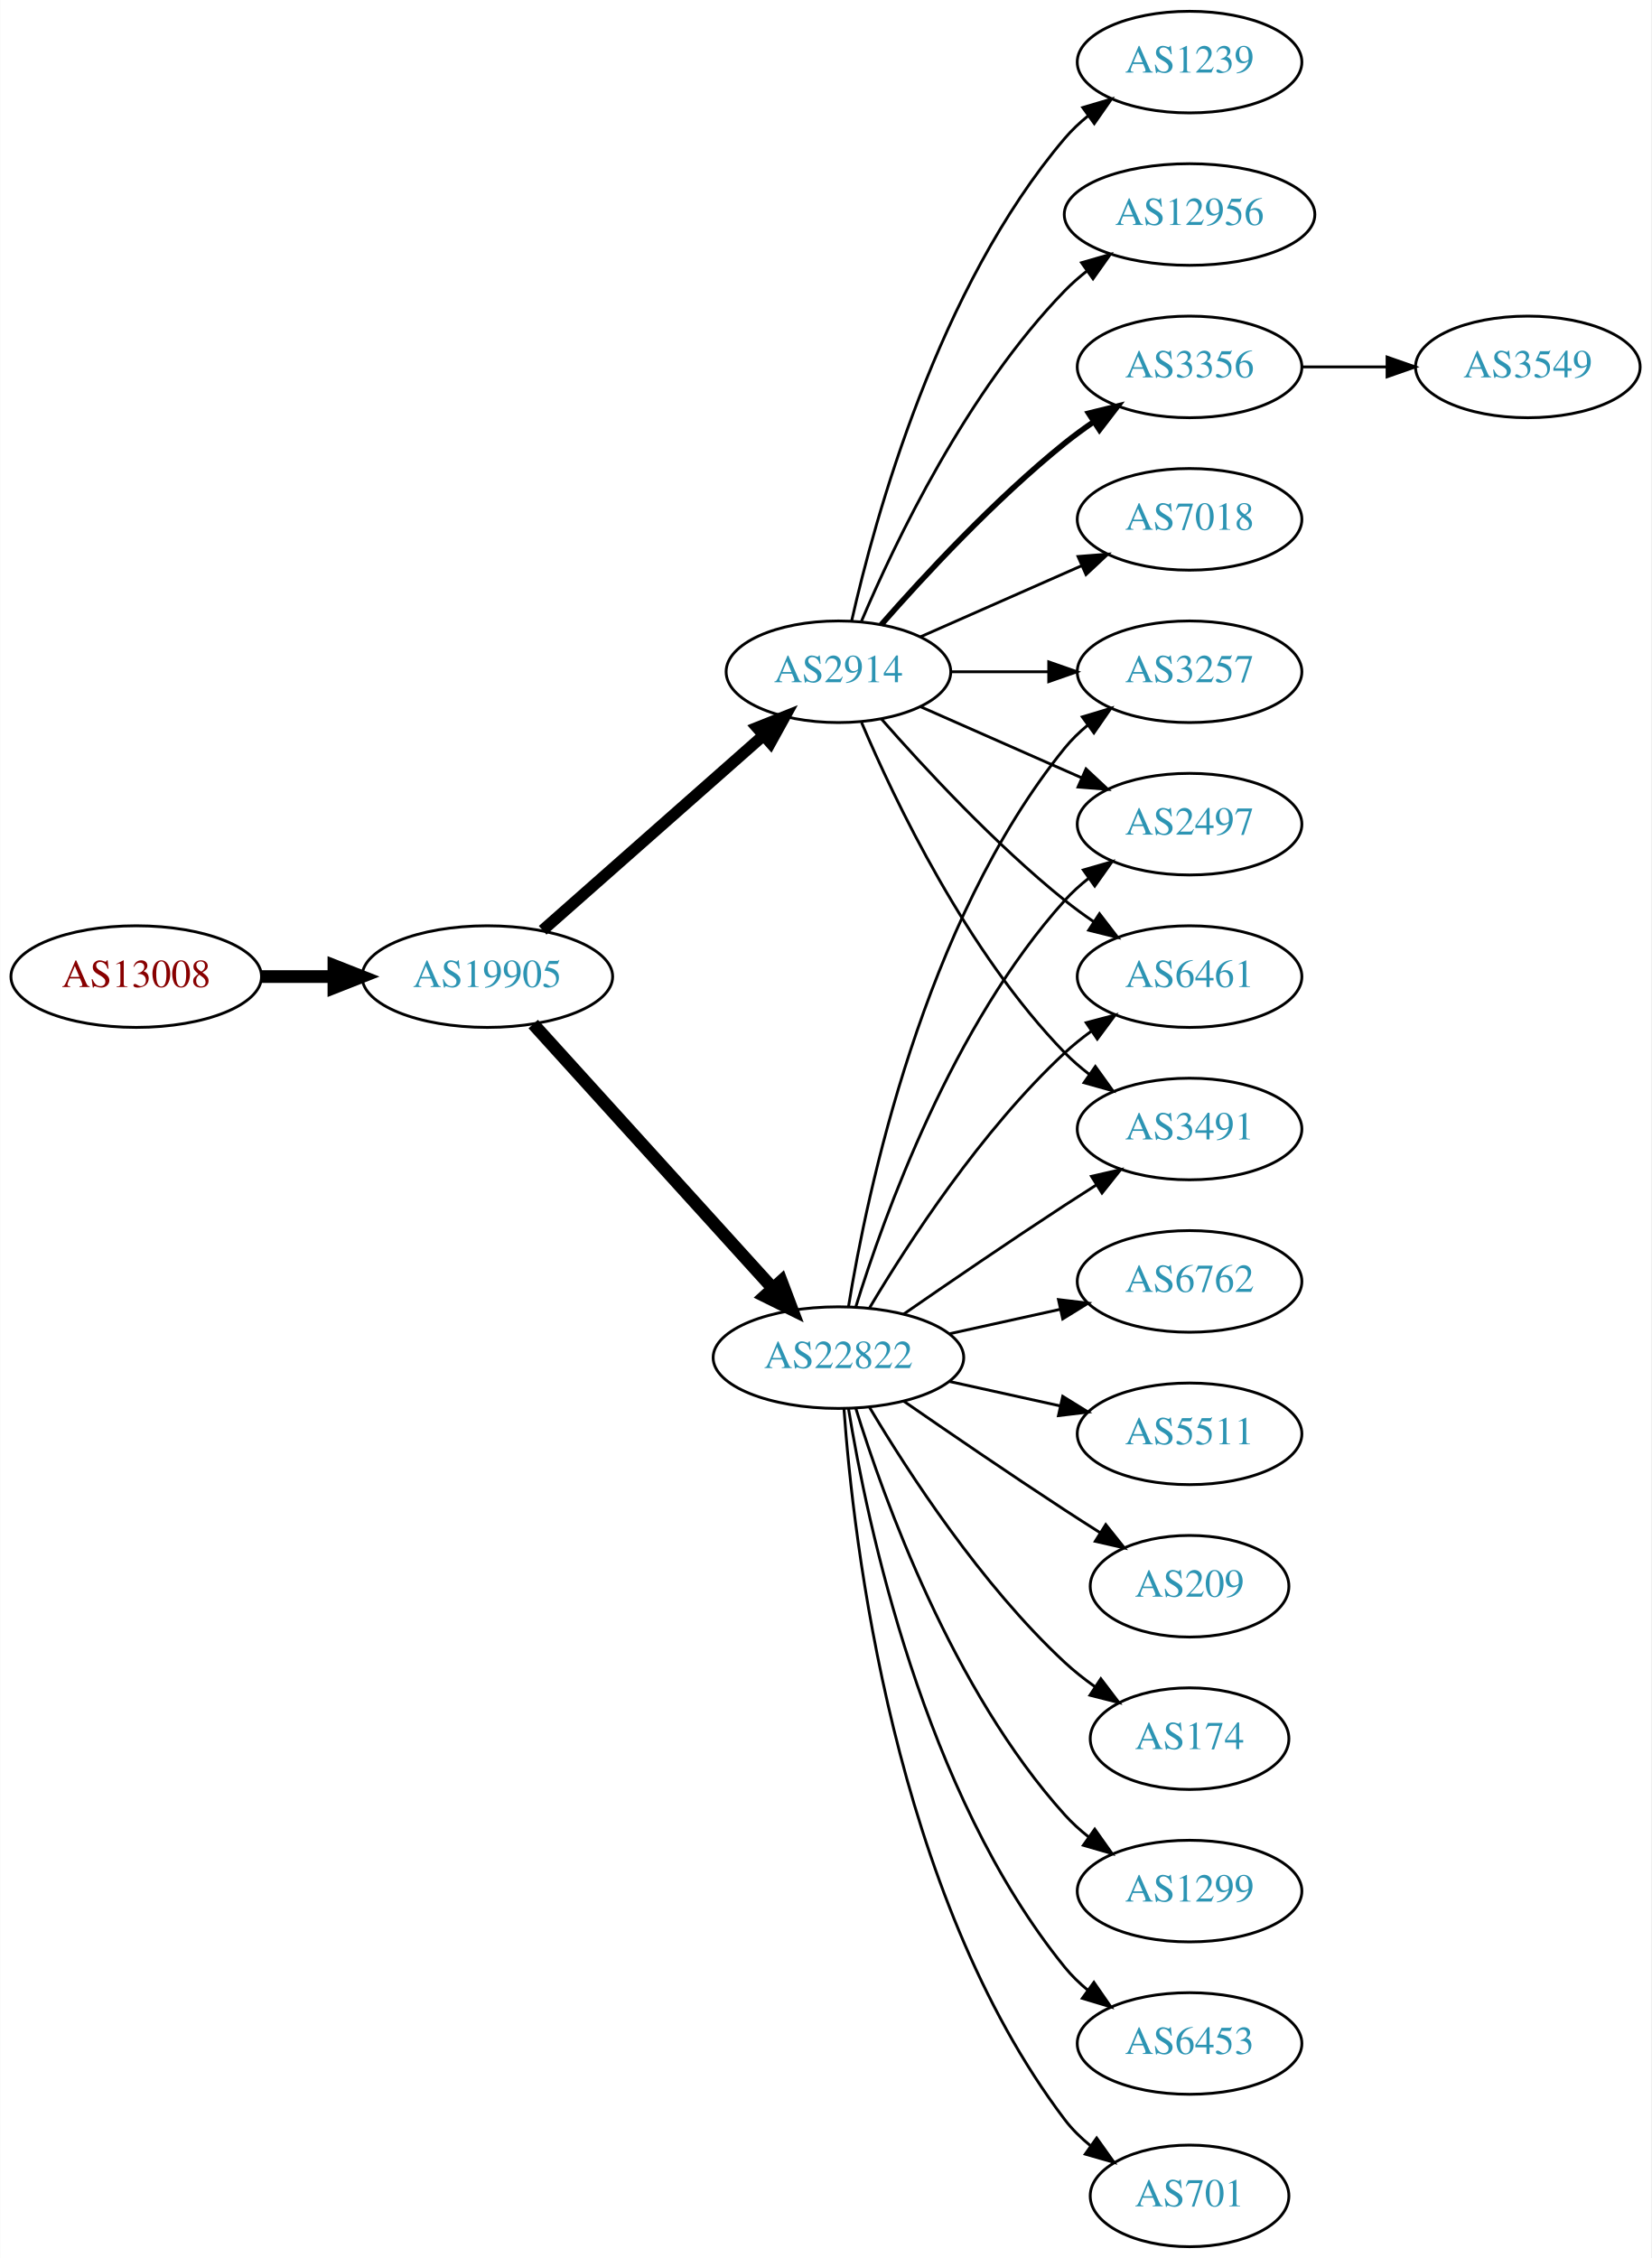
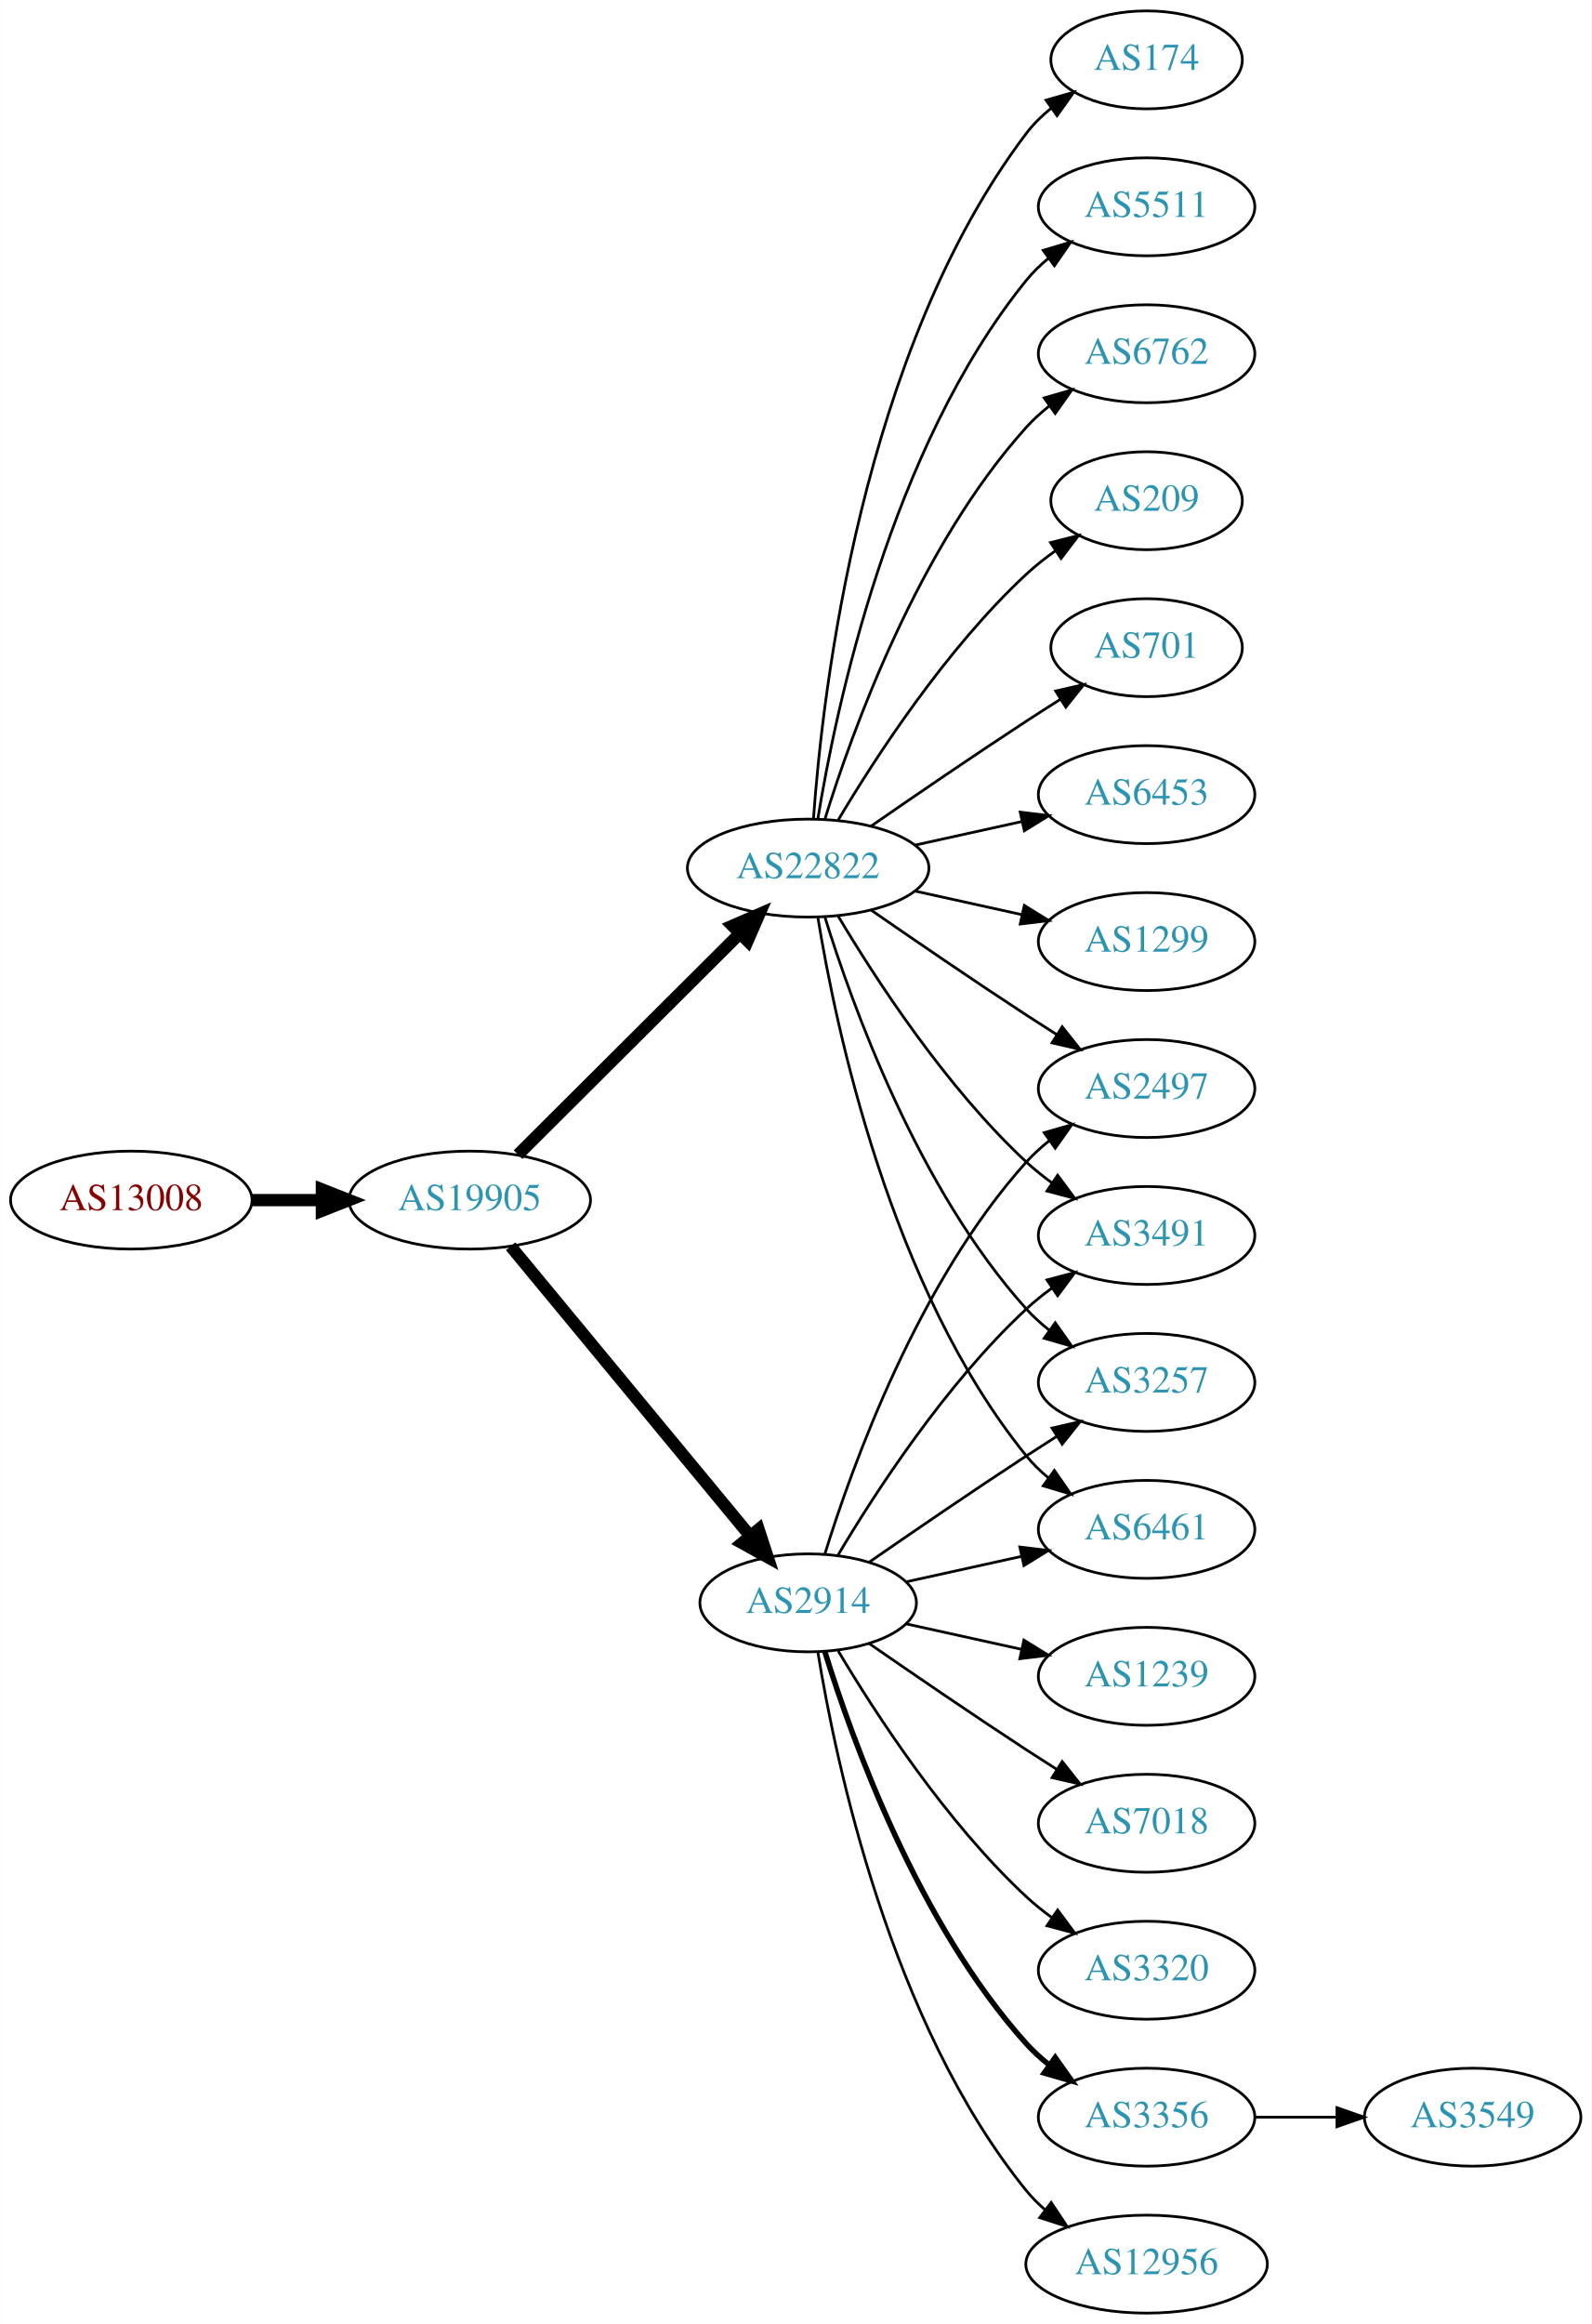
- <svg xmlns="http://www.w3.org/2000/svg" xmlns:xlink="http://www.w3.org/1999/xlink" width="585pt" height="800pt" viewBox="0.00 0.00 584.86 800.00">
-   <g id="graph0" class="graph" transform="scale(1 1) rotate(0) translate(4 796)">
-     <polygon fill="white" stroke="none" points="-4,4 -4,-796 580.862,-796 580.862,4 -4,4" />
+ <svg xmlns="http://www.w3.org/2000/svg" xmlns:xlink="http://www.w3.org/1999/xlink" width="585pt" height="854pt" viewBox="0.00 0.00 584.86 854.00">
+   <g id="graph0" class="graph" transform="scale(1 1) rotate(0) translate(4 850)">
+     <polygon fill="white" stroke="none" points="-4,4 -4,-850 580.862,-850 580.862,4 -4,4" />
    <g id="node1" class="node">
      <g id="a_node1">
        <a xlink:href="/asn/13008" xlink:title="AS13008 ~ Vienna, Austria [AT]">
-           <ellipse fill="#ffffff" stroke="black" cx="44.196" cy="-450" rx="44.393" ry="18" />
-           <text text-anchor="middle" x="44.196" y="-446.3" font-family="Times,serif" font-size="14.00" fill="#880000">AS13008</text>
+           <ellipse fill="#ffffff" stroke="black" cx="44.196" cy="-409" rx="44.393" ry="18" />
+           <text text-anchor="middle" x="44.196" y="-405.3" font-family="Times,serif" font-size="14.00" fill="#880000">AS13008</text>
        </a>
      </g>
    </g>
    <g id="node2" class="node">
      <g id="a_node2">
        <a xlink:href="/asn/19905" xlink:title="AS19905 ~ NeuStar, Inc. [US]">
-           <ellipse fill="#ffffff" stroke="black" cx="168.588" cy="-450" rx="44.393" ry="18" />
-           <text text-anchor="middle" x="168.588" y="-446.3" font-family="Times,serif" font-size="14.00" fill="#2c94b3">AS19905</text>
+           <ellipse fill="#ffffff" stroke="black" cx="168.588" cy="-409" rx="44.393" ry="18" />
+           <text text-anchor="middle" x="168.588" y="-405.3" font-family="Times,serif" font-size="14.00" fill="#2c94b3">AS19905</text>
        </a>
      </g>
    </g>
    <g id="edge1" class="edge">
-       <path fill="none" stroke="black" stroke-width="4.5" d="M88.692,-450C96.898,-450 105.569,-450 114.041,-450" />
-       <polygon fill="black" stroke="black" stroke-width="4.5" points="114.233,-453.938 124.233,-450 114.233,-446.063 114.233,-453.938" />
+       <path fill="none" stroke="black" stroke-width="4.5" d="M88.692,-409C96.898,-409 105.569,-409 114.041,-409" />
+       <polygon fill="black" stroke="black" stroke-width="4.5" points="114.233,-412.938 124.233,-409 114.233,-405.063 114.233,-412.938" />
    </g>
    <g id="node3" class="node">
      <g id="a_node3">
-         <a xlink:href="/asn/22822" xlink:title="AS22822 ~ Limelight Networks, Inc. [US]">
-           <ellipse fill="#ffffff" stroke="black" cx="292.98" cy="-315" rx="44.393" ry="18" />
-           <text text-anchor="middle" x="292.98" y="-311.3" font-family="Times,serif" font-size="14.00" fill="#2c94b3">AS22822</text>
+         <a xlink:href="/asn/2914" xlink:title="AS2914 ~ NTT America, Inc. [US]">
+           <ellipse fill="#ffffff" stroke="black" cx="292.98" cy="-261" rx="39.794" ry="18" />
+           <text text-anchor="middle" x="292.98" y="-257.3" font-family="Times,serif" font-size="14.00" fill="#2c94b3">AS2914</text>
        </a>
      </g>
    </g>
    <g id="edge2" class="edge">
-       <path fill="none" stroke="black" stroke-width="4.5" d="M184.842,-433.175C206.188,-409.63 245.11,-366.698 269.702,-339.574" />
-       <polygon fill="black" stroke="black" stroke-width="4.5" points="272.735,-342.09 276.535,-332.037 266.901,-336.801 272.735,-342.09" />
+       <path fill="none" stroke="black" stroke-width="4.5" d="M183.628,-392.023C205.208,-365.927 246.64,-315.827 271.547,-285.708" />
+       <polygon fill="black" stroke="black" stroke-width="4.5" points="274.766,-287.995 278.104,-277.779 268.697,-282.976 274.766,-287.995" />
    </g>
    <g id="node4" class="node">
      <g id="a_node4">
-         <a xlink:href="/asn/2914" xlink:title="AS2914 ~ NTT America, Inc. [US]">
-           <ellipse fill="#ffffff" stroke="black" cx="292.98" cy="-558" rx="39.794" ry="18" />
-           <text text-anchor="middle" x="292.98" y="-554.3" font-family="Times,serif" font-size="14.00" fill="#2c94b3">AS2914</text>
+         <a xlink:href="/asn/22822" xlink:title="AS22822 ~ Limelight Networks, Inc. [US]">
+           <ellipse fill="#ffffff" stroke="black" cx="292.98" cy="-531" rx="44.393" ry="18" />
+           <text text-anchor="middle" x="292.98" y="-527.3" font-family="Times,serif" font-size="14.00" fill="#2c94b3">AS22822</text>
        </a>
      </g>
    </g>
    <g id="edge3" class="edge">
-       <path fill="none" stroke="black" stroke-width="4.091" d="M188.177,-466.403C208.994,-484.772 242.87,-514.665 266.23,-535.278" />
-       <polygon fill="black" stroke="black" stroke-width="4.091" points="264.149,-538.215 274.016,-542.148 268.886,-532.847 264.149,-538.215" />
+       <path fill="none" stroke="black" stroke-width="4.5" d="M186.35,-425.708C207.381,-446.671 243.602,-482.777 267.675,-506.772" />
+       <polygon fill="black" stroke="black" stroke-width="4.5" points="265.166,-509.831 275.029,-514.103 270.726,-504.254 265.166,-509.831" />
    </g>
    <g id="node5" class="node">
      <g id="a_node5">
-         <a xlink:href="/asn/174" xlink:title="AS174 ~ Cogent Communications [US]">
-           <ellipse fill="#ffffff" stroke="black" cx="417.373" cy="-180" rx="35.194" ry="18" />
-           <text text-anchor="middle" x="417.373" y="-176.3" font-family="Times,serif" font-size="14.00" fill="#2c94b3">AS174</text>
+         <a xlink:href="/asn/3257" xlink:title="AS3257 ~ GTT [DE]">
+           <ellipse fill="#ffffff" stroke="black" cx="417.373" cy="-342" rx="39.794" ry="18" />
+           <text text-anchor="middle" x="417.373" y="-338.3" font-family="Times,serif" font-size="14.00" fill="#2c94b3">AS3257</text>
        </a>
      </g>
    </g>
    <g id="edge4" class="edge">
-       <path fill="none" stroke="black" d="M304.026,-297.329C317.597,-274.528 343.529,-234.528 373.176,-207 376.474,-203.939 380.166,-201.028 383.967,-198.328" />
-       <polygon fill="black" stroke="black" points="385.941,-201.219 392.348,-192.78 382.078,-195.381 385.941,-201.219" />
+       <path fill="none" stroke="black" d="M315.337,-275.901C331.188,-286.877 353.391,-302.079 373.176,-315 376.758,-317.339 380.529,-319.759 384.289,-322.144" />
+       <polygon fill="black" stroke="black" points="382.623,-325.231 392.95,-327.596 386.352,-319.307 382.623,-325.231" />
    </g>
    <g id="node6" class="node">
      <g id="a_node6">
-         <a xlink:href="/asn/1299" xlink:title="AS1299 ~ Telia Carrier [EU]">
-           <ellipse fill="#ffffff" stroke="black" cx="417.373" cy="-126" rx="39.794" ry="18" />
-           <text text-anchor="middle" x="417.373" y="-122.3" font-family="Times,serif" font-size="14.00" fill="#2c94b3">AS1299</text>
+         <a xlink:href="/asn/3356" xlink:title="AS3356 ~ Level 3 Parent, LLC [US]">
+           <ellipse fill="#ffffff" stroke="black" cx="417.373" cy="-72" rx="39.794" ry="18" />
+           <text text-anchor="middle" x="417.373" y="-68.3" font-family="Times,serif" font-size="14.00" fill="#2c94b3">AS3356</text>
        </a>
      </g>
    </g>
    <g id="edge5" class="edge">
-       <path fill="none" stroke="black" d="M299.118,-297.06C309.021,-265.021 333.359,-197.188 373.176,-153 375.693,-150.208 378.564,-147.599 381.603,-145.188" />
-       <polygon fill="black" stroke="black" points="383.786,-147.93 389.911,-139.285 379.732,-142.224 383.786,-147.93" />
+       <path fill="none" stroke="black" stroke-width="2" d="M299.118,-243.06C309.021,-211.021 333.359,-143.188 373.176,-99 375.693,-96.208 378.564,-93.599 381.603,-91.188" />
+       <polygon fill="black" stroke="black" stroke-width="2" points="383.786,-93.93 389.911,-85.285 379.732,-88.224 383.786,-93.93" />
    </g>
    <g id="node7" class="node">
      <g id="a_node7">
+         <a xlink:href="/asn/6461" xlink:title="AS6461 ~ Zayo Bandwidth [US]">
+           <ellipse fill="#ffffff" stroke="black" cx="417.373" cy="-288" rx="39.794" ry="18" />
+           <text text-anchor="middle" x="417.373" y="-284.3" font-family="Times,serif" font-size="14.00" fill="#2c94b3">AS6461</text>
+         </a>
+       </g>
+     </g>
+     <g id="edge6" class="edge">
+       <path fill="none" stroke="black" d="M329.053,-268.737C342.24,-271.646 357.42,-274.995 371.386,-278.076" />
+       <polygon fill="black" stroke="black" points="370.776,-281.525 381.295,-280.262 372.284,-274.69 370.776,-281.525" />
+     </g>
+     <g id="node8" class="node">
+       <g id="a_node8">
+         <a xlink:href="/asn/12956" xlink:title="AS12956 ~ TELXIUS [ES]">
+           <ellipse fill="#ffffff" stroke="black" cx="417.373" cy="-18" rx="44.393" ry="18" />
+           <text text-anchor="middle" x="417.373" y="-14.3" font-family="Times,serif" font-size="14.00" fill="#2c94b3">AS12956</text>
+         </a>
+       </g>
+     </g>
+     <g id="edge7" class="edge">
+       <path fill="none" stroke="black" d="M296.561,-242.822C303.016,-203.003 323.088,-106.714 373.176,-45 375.239,-42.459 377.607,-40.089 380.15,-37.893" />
+       <polygon fill="black" stroke="black" points="382.303,-40.653 388.171,-31.831 378.083,-35.068 382.303,-40.653" />
+     </g>
+     <g id="node9" class="node">
+       <g id="a_node9">
+         <a xlink:href="/asn/1239" xlink:title="AS1239 ~ Sprint [US]">
+           <ellipse fill="#ffffff" stroke="black" cx="417.373" cy="-234" rx="39.794" ry="18" />
+           <text text-anchor="middle" x="417.373" y="-230.3" font-family="Times,serif" font-size="14.00" fill="#2c94b3">AS1239</text>
+         </a>
+       </g>
+     </g>
+     <g id="edge8" class="edge">
+       <path fill="none" stroke="black" d="M329.053,-253.263C342.24,-250.354 357.42,-247.005 371.386,-243.924" />
+       <polygon fill="black" stroke="black" points="372.284,-247.31 381.295,-241.738 370.776,-240.475 372.284,-247.31" />
+     </g>
+     <g id="node10" class="node">
+       <g id="a_node10">
+         <a xlink:href="/asn/2497" xlink:title="AS2497 ~ Internet Initiative Japan Inc. [JP]">
+           <ellipse fill="#ffffff" stroke="black" cx="417.373" cy="-450" rx="39.794" ry="18" />
+           <text text-anchor="middle" x="417.373" y="-446.3" font-family="Times,serif" font-size="14.00" fill="#2c94b3">AS2497</text>
+         </a>
+       </g>
+     </g>
+     <g id="edge9" class="edge">
+       <path fill="none" stroke="black" d="M299.118,-278.94C309.021,-310.979 333.359,-378.812 373.176,-423 375.693,-425.792 378.564,-428.401 381.603,-430.812" />
+       <polygon fill="black" stroke="black" points="379.732,-433.776 389.911,-436.715 383.786,-428.07 379.732,-433.776" />
+     </g>
+     <g id="node11" class="node">
+       <g id="a_node11">
+         <a xlink:href="/asn/7018" xlink:title="AS7018 ~ AT&amp;T Services, Inc. [US]">
+           <ellipse fill="#ffffff" stroke="black" cx="417.373" cy="-180" rx="39.794" ry="18" />
+           <text text-anchor="middle" x="417.373" y="-176.3" font-family="Times,serif" font-size="14.00" fill="#2c94b3">AS7018</text>
+         </a>
+       </g>
+     </g>
+     <g id="edge10" class="edge">
+       <path fill="none" stroke="black" d="M315.337,-246.099C331.188,-235.123 353.391,-219.921 373.176,-207 376.758,-204.661 380.529,-202.241 384.289,-199.856" />
+       <polygon fill="black" stroke="black" points="386.352,-202.693 392.95,-194.404 382.623,-196.769 386.352,-202.693" />
+     </g>
+     <g id="node12" class="node">
+       <g id="a_node12">
        <a xlink:href="/asn/3491" xlink:title="AS3491 ~ PCCW Global, Inc. [US]">
          <ellipse fill="#ffffff" stroke="black" cx="417.373" cy="-396" rx="39.794" ry="18" />
          <text text-anchor="middle" x="417.373" y="-392.3" font-family="Times,serif" font-size="14.00" fill="#2c94b3">AS3491</text>
        </a>
      </g>
    </g>
-     <g id="edge6" class="edge">
-       <path fill="none" stroke="black" d="M316.011,-330.367C331.813,-341.305 353.67,-356.261 373.176,-369 376.758,-371.339 380.529,-373.759 384.289,-376.144" />
-       <polygon fill="black" stroke="black" points="382.623,-379.231 392.95,-381.596 386.352,-373.307 382.623,-379.231" />
-     </g>
-     <g id="node8" class="node">
-       <g id="a_node8">
-         <a xlink:href="/asn/6453" xlink:title="AS6453 ~ TATA COMMUNICATIONS (AMERICA) INC [US]">
-           <ellipse fill="#ffffff" stroke="black" cx="417.373" cy="-72" rx="39.794" ry="18" />
-           <text text-anchor="middle" x="417.373" y="-68.3" font-family="Times,serif" font-size="14.00" fill="#2c94b3">AS6453</text>
-         </a>
-       </g>
-     </g>
-     <g id="edge7" class="edge">
-       <path fill="none" stroke="black" d="M296.561,-296.822C303.016,-257.003 323.088,-160.714 373.176,-99 375.545,-96.082 378.318,-93.388 381.295,-90.925" />
-       <polygon fill="black" stroke="black" points="383.486,-93.659 389.517,-84.948 379.371,-87.997 383.486,-93.659" />
-     </g>
-     <g id="node9" class="node">
-       <g id="a_node9">
-         <a xlink:href="/asn/701" xlink:title="AS701 ~ UUNET [US]">
-           <ellipse fill="#ffffff" stroke="black" cx="417.373" cy="-18" rx="35.194" ry="18" />
-           <text text-anchor="middle" x="417.373" y="-14.3" font-family="Times,serif" font-size="14.00" fill="#2c94b3">AS701</text>
-         </a>
-       </g>
-     </g>
-     <g id="edge8" class="edge">
-       <path fill="none" stroke="black" d="M294.929,-296.964C298.215,-250.543 312.525,-124.993 373.176,-45 375.761,-41.591 378.912,-38.506 382.321,-35.745" />
-       <polygon fill="black" stroke="black" points="384.46,-38.519 390.605,-29.888 380.419,-32.803 384.46,-38.519" />
-     </g>
-     <g id="node10" class="node">
-       <g id="a_node10">
-         <a xlink:href="/asn/3257" xlink:title="AS3257 ~ GTT [DE]">
-           <ellipse fill="#ffffff" stroke="black" cx="417.373" cy="-558" rx="39.794" ry="18" />
-           <text text-anchor="middle" x="417.373" y="-554.3" font-family="Times,serif" font-size="14.00" fill="#2c94b3">AS3257</text>
-         </a>
-       </g>
-     </g>
-     <g id="edge9" class="edge">
-       <path fill="none" stroke="black" d="M296.561,-333.178C303.016,-372.997 323.088,-469.286 373.176,-531 375.545,-533.918 378.318,-536.612 381.295,-539.075" />
-       <polygon fill="black" stroke="black" points="379.371,-542.003 389.517,-545.052 383.486,-536.341 379.371,-542.003" />
-     </g>
-     <g id="node11" class="node">
-       <g id="a_node11">
-         <a xlink:href="/asn/6762" xlink:title="AS6762 ~ TELECOM ITALIA SPARKLE S.p.A. [IT]">
-           <ellipse fill="#ffffff" stroke="black" cx="417.373" cy="-342" rx="39.794" ry="18" />
-           <text text-anchor="middle" x="417.373" y="-338.3" font-family="Times,serif" font-size="14.00" fill="#2c94b3">AS6762</text>
-         </a>
-       </g>
-     </g>
-     <g id="edge10" class="edge">
-       <path fill="none" stroke="black" d="M332.37,-323.469C344.761,-326.202 358.608,-329.257 371.429,-332.085" />
-       <polygon fill="black" stroke="black" points="370.924,-335.558 381.443,-334.295 372.432,-328.722 370.924,-335.558" />
-     </g>
-     <g id="node12" class="node">
-       <g id="a_node12">
-         <a xlink:href="/asn/5511" xlink:title="AS5511 ~ Orange S.A. [FR]">
-           <ellipse fill="#ffffff" stroke="black" cx="417.373" cy="-288" rx="39.794" ry="18" />
-           <text text-anchor="middle" x="417.373" y="-284.3" font-family="Times,serif" font-size="14.00" fill="#2c94b3">AS5511</text>
-         </a>
-       </g>
-     </g>
    <g id="edge11" class="edge">
-       <path fill="none" stroke="black" d="M332.37,-306.531C344.761,-303.798 358.608,-300.743 371.429,-297.915" />
-       <polygon fill="black" stroke="black" points="372.432,-301.278 381.443,-295.705 370.924,-294.442 372.432,-301.278" />
+       <path fill="none" stroke="black" d="M304.026,-278.671C317.597,-301.472 343.529,-341.472 373.176,-369 376.083,-371.699 379.296,-374.28 382.62,-376.703" />
+       <polygon fill="black" stroke="black" points="380.755,-379.667 390.998,-382.375 384.679,-373.87 380.755,-379.667" />
    </g>
    <g id="node13" class="node">
      <g id="a_node13">
-         <a xlink:href="/asn/209" xlink:title="AS209 ~ CenturyLink Communications, LLC [US]">
-           <ellipse fill="#ffffff" stroke="black" cx="417.373" cy="-234" rx="35.194" ry="18" />
-           <text text-anchor="middle" x="417.373" y="-230.3" font-family="Times,serif" font-size="14.00" fill="#2c94b3">AS209</text>
+         <a xlink:href="/asn/3320" xlink:title="AS3320 ~ DTAG [DE]">
+           <ellipse fill="#ffffff" stroke="black" cx="417.373" cy="-126" rx="39.794" ry="18" />
+           <text text-anchor="middle" x="417.373" y="-122.3" font-family="Times,serif" font-size="14.00" fill="#2c94b3">AS3320</text>
        </a>
      </g>
    </g>
    <g id="edge12" class="edge">
-       <path fill="none" stroke="black" d="M316.011,-299.633C331.813,-288.695 353.67,-273.739 373.176,-261 377.221,-258.358 381.507,-255.615 385.746,-252.933" />
-       <polygon fill="black" stroke="black" points="387.683,-255.85 394.29,-247.568 383.96,-249.921 387.683,-255.85" />
+       <path fill="none" stroke="black" d="M304.026,-243.329C317.597,-220.528 343.529,-180.528 373.176,-153 376.083,-150.301 379.296,-147.72 382.62,-145.297" />
+       <polygon fill="black" stroke="black" points="384.679,-148.13 390.998,-139.625 380.755,-142.333 384.679,-148.13" />
+     </g>
+     <g id="edge16" class="edge">
+       <path fill="none" stroke="black" d="M299.118,-513.06C309.021,-481.021 333.359,-413.188 373.176,-369 375.693,-366.208 378.564,-363.599 381.603,-361.188" />
+       <polygon fill="black" stroke="black" points="383.786,-363.93 389.911,-355.285 379.732,-358.224 383.786,-363.93" />
+     </g>
+     <g id="edge23" class="edge">
+       <path fill="none" stroke="black" d="M296.561,-512.822C303.016,-473.003 323.088,-376.714 373.176,-315 375.545,-312.082 378.318,-309.388 381.295,-306.925" />
+       <polygon fill="black" stroke="black" points="383.486,-309.659 389.517,-300.948 379.371,-303.997 383.486,-309.659" />
+     </g>
+     <g id="edge18" class="edge">
+       <path fill="none" stroke="black" d="M316.011,-515.633C331.813,-504.695 353.67,-489.739 373.176,-477 376.758,-474.661 380.529,-472.241 384.289,-469.856" />
+       <polygon fill="black" stroke="black" points="386.352,-472.693 392.95,-464.404 382.623,-466.769 386.352,-472.693" />
+     </g>
+     <g id="edge21" class="edge">
+       <path fill="none" stroke="black" d="M304.026,-513.329C317.597,-490.528 343.529,-450.528 373.176,-423 376.083,-420.301 379.296,-417.72 382.62,-415.297" />
+       <polygon fill="black" stroke="black" points="384.679,-418.13 390.998,-409.625 380.755,-412.333 384.679,-418.13" />
    </g>
    <g id="node14" class="node">
      <g id="a_node14">
-         <a xlink:href="/asn/2497" xlink:title="AS2497 ~ Internet Initiative Japan Inc. [JP]">
+         <a xlink:href="/asn/1299" xlink:title="AS1299 ~ Telia Carrier [EU]">
          <ellipse fill="#ffffff" stroke="black" cx="417.373" cy="-504" rx="39.794" ry="18" />
-           <text text-anchor="middle" x="417.373" y="-500.3" font-family="Times,serif" font-size="14.00" fill="#2c94b3">AS2497</text>
+           <text text-anchor="middle" x="417.373" y="-500.3" font-family="Times,serif" font-size="14.00" fill="#2c94b3">AS1299</text>
        </a>
      </g>
    </g>
    <g id="edge13" class="edge">
-       <path fill="none" stroke="black" d="M299.118,-332.94C309.021,-364.979 333.359,-432.812 373.176,-477 375.693,-479.792 378.564,-482.401 381.603,-484.812" />
-       <polygon fill="black" stroke="black" points="379.732,-487.776 389.911,-490.715 383.786,-482.07 379.732,-487.776" />
+       <path fill="none" stroke="black" d="M332.37,-522.531C344.761,-519.798 358.608,-516.743 371.429,-513.915" />
+       <polygon fill="black" stroke="black" points="372.432,-517.278 381.443,-511.705 370.924,-510.442 372.432,-517.278" />
    </g>
    <g id="node15" class="node">
      <g id="a_node15">
-         <a xlink:href="/asn/6461" xlink:title="AS6461 ~ Zayo Bandwidth [US]">
-           <ellipse fill="#ffffff" stroke="black" cx="417.373" cy="-450" rx="39.794" ry="18" />
-           <text text-anchor="middle" x="417.373" y="-446.3" font-family="Times,serif" font-size="14.00" fill="#2c94b3">AS6461</text>
+         <a xlink:href="/asn/174" xlink:title="AS174 ~ Cogent Communications [US]">
+           <ellipse fill="#ffffff" stroke="black" cx="417.373" cy="-828" rx="35.194" ry="18" />
+           <text text-anchor="middle" x="417.373" y="-824.3" font-family="Times,serif" font-size="14.00" fill="#2c94b3">AS174</text>
        </a>
      </g>
    </g>
    <g id="edge14" class="edge">
-       <path fill="none" stroke="black" d="M304.026,-332.671C317.597,-355.472 343.529,-395.472 373.176,-423 376.083,-425.699 379.296,-428.28 382.62,-430.703" />
-       <polygon fill="black" stroke="black" points="380.755,-433.667 390.998,-436.375 384.679,-427.87 380.755,-433.667" />
-     </g>
-     <g id="edge19" class="edge">
-       <path fill="none" stroke="black" d="M301.171,-540.025C312.938,-512.318 338.512,-458.652 373.176,-423 375.797,-420.305 378.737,-417.761 381.82,-415.392" />
-       <polygon fill="black" stroke="black" points="383.995,-418.141 390.189,-409.545 379.986,-412.403 383.995,-418.141" />
-     </g>
-     <g id="edge20" class="edge">
-       <path fill="none" stroke="black" d="M332.706,-558C343.644,-558 355.695,-558 367.161,-558" />
-       <polygon fill="black" stroke="black" points="367.479,-561.5 377.479,-558 367.479,-554.5 367.479,-561.5" />
-     </g>
-     <g id="edge18" class="edge">
-       <path fill="none" stroke="black" d="M322.06,-545.611C339.008,-538.134 360.805,-528.517 379.174,-520.412" />
-       <polygon fill="black" stroke="black" points="380.688,-523.57 388.424,-516.331 377.862,-517.166 380.688,-523.57" />
-     </g>
-     <g id="edge22" class="edge">
-       <path fill="none" stroke="black" d="M308.133,-541.337C323.234,-524.106 348.355,-496.976 373.176,-477 376.432,-474.38 379.957,-471.808 383.542,-469.354" />
-       <polygon fill="black" stroke="black" points="385.46,-472.281 391.914,-463.879 381.629,-466.423 385.46,-472.281" />
+       <path fill="none" stroke="black" d="M294.929,-549.036C298.215,-595.457 312.525,-721.007 373.176,-801 375.761,-804.409 378.912,-807.494 382.321,-810.255" />
+       <polygon fill="black" stroke="black" points="380.419,-813.196 390.605,-816.112 384.46,-807.481 380.419,-813.196" />
    </g>
    <g id="node16" class="node">
      <g id="a_node16">
-         <a xlink:href="/asn/12956" xlink:title="AS12956 ~ TELXIUS [ES]">
-           <ellipse fill="#ffffff" stroke="black" cx="417.373" cy="-720" rx="44.393" ry="18" />
-           <text text-anchor="middle" x="417.373" y="-716.3" font-family="Times,serif" font-size="14.00" fill="#2c94b3">AS12956</text>
+         <a xlink:href="/asn/5511" xlink:title="AS5511 ~ Orange S.A. [FR]">
+           <ellipse fill="#ffffff" stroke="black" cx="417.373" cy="-774" rx="39.794" ry="18" />
+           <text text-anchor="middle" x="417.373" y="-770.3" font-family="Times,serif" font-size="14.00" fill="#2c94b3">AS5511</text>
        </a>
      </g>
    </g>
    <g id="edge15" class="edge">
-       <path fill="none" stroke="black" d="M301.171,-575.975C312.938,-603.682 338.512,-657.348 373.176,-693 375.592,-695.485 378.281,-697.842 381.102,-700.051" />
-       <polygon fill="black" stroke="black" points="379.109,-702.929 389.286,-705.873 383.167,-697.225 379.109,-702.929" />
+       <path fill="none" stroke="black" d="M296.561,-549.178C303.016,-588.997 323.088,-685.286 373.176,-747 375.545,-749.918 378.318,-752.612 381.295,-755.075" />
+       <polygon fill="black" stroke="black" points="379.371,-758.003 389.517,-761.052 383.486,-752.341 379.371,-758.003" />
    </g>
    <g id="node17" class="node">
      <g id="a_node17">
-         <a xlink:href="/asn/3356" xlink:title="AS3356 ~ Level 3 Parent, LLC [US]">
-           <ellipse fill="#ffffff" stroke="black" cx="417.373" cy="-666" rx="39.794" ry="18" />
-           <text text-anchor="middle" x="417.373" y="-662.3" font-family="Times,serif" font-size="14.00" fill="#2c94b3">AS3356</text>
-         </a>
-       </g>
-     </g>
-     <g id="edge16" class="edge">
-       <path fill="none" stroke="black" stroke-width="2" d="M308.133,-574.663C323.234,-591.894 348.355,-619.024 373.176,-639 376.432,-641.62 379.957,-644.192 383.542,-646.646" />
-       <polygon fill="black" stroke="black" stroke-width="2" points="381.629,-649.577 391.914,-652.121 385.46,-643.719 381.629,-649.577" />
+         <a xlink:href="/asn/6762" xlink:title="AS6762 ~ TELECOM ITALIA SPARKLE S.p.A. [IT]">
+           <ellipse fill="#ffffff" stroke="black" cx="417.373" cy="-720" rx="39.794" ry="18" />
+           <text text-anchor="middle" x="417.373" y="-716.3" font-family="Times,serif" font-size="14.00" fill="#2c94b3">AS6762</text>
+         </a>
+       </g>
+     </g>
+     <g id="edge17" class="edge">
+       <path fill="none" stroke="black" d="M299.118,-548.94C309.021,-580.979 333.359,-648.812 373.176,-693 375.693,-695.792 378.564,-698.401 381.603,-700.812" />
+       <polygon fill="black" stroke="black" points="379.732,-703.776 389.911,-706.715 383.786,-698.07 379.732,-703.776" />
    </g>
    <g id="node18" class="node">
      <g id="a_node18">
-         <a xlink:href="/asn/7018" xlink:title="AS7018 ~ AT&amp;T Services, Inc. [US]">
-           <ellipse fill="#ffffff" stroke="black" cx="417.373" cy="-612" rx="39.794" ry="18" />
-           <text text-anchor="middle" x="417.373" y="-608.3" font-family="Times,serif" font-size="14.00" fill="#2c94b3">AS7018</text>
-         </a>
-       </g>
-     </g>
-     <g id="edge17" class="edge">
-       <path fill="none" stroke="black" d="M322.06,-570.389C339.008,-577.866 360.805,-587.483 379.174,-595.588" />
-       <polygon fill="black" stroke="black" points="377.862,-598.834 388.424,-599.669 380.688,-592.43 377.862,-598.834" />
+         <a xlink:href="/asn/209" xlink:title="AS209 ~ CenturyLink Communications, LLC [US]">
+           <ellipse fill="#ffffff" stroke="black" cx="417.373" cy="-666" rx="35.194" ry="18" />
+           <text text-anchor="middle" x="417.373" y="-662.3" font-family="Times,serif" font-size="14.00" fill="#2c94b3">AS209</text>
+         </a>
+       </g>
+     </g>
+     <g id="edge19" class="edge">
+       <path fill="none" stroke="black" d="M304.026,-548.671C317.597,-571.472 343.529,-611.472 373.176,-639 376.474,-642.061 380.166,-644.972 383.967,-647.672" />
+       <polygon fill="black" stroke="black" points="382.078,-650.619 392.348,-653.22 385.941,-644.781 382.078,-650.619" />
    </g>
    <g id="node19" class="node">
      <g id="a_node19">
-         <a xlink:href="/asn/1239" xlink:title="AS1239 ~ Sprint [US]">
-           <ellipse fill="#ffffff" stroke="black" cx="417.373" cy="-774" rx="39.794" ry="18" />
-           <text text-anchor="middle" x="417.373" y="-770.3" font-family="Times,serif" font-size="14.00" fill="#2c94b3">AS1239</text>
-         </a>
-       </g>
-     </g>
-     <g id="edge21" class="edge">
-       <path fill="none" stroke="black" d="M297.674,-576.075C305.814,-612.148 328.247,-694.14 373.176,-747 375.611,-749.864 378.427,-752.521 381.432,-754.961" />
-       <polygon fill="black" stroke="black" points="379.531,-757.905 389.692,-760.906 383.62,-752.224 379.531,-757.905" />
+         <a xlink:href="/asn/701" xlink:title="AS701 ~ UUNET [US]">
+           <ellipse fill="#ffffff" stroke="black" cx="417.373" cy="-612" rx="35.194" ry="18" />
+           <text text-anchor="middle" x="417.373" y="-608.3" font-family="Times,serif" font-size="14.00" fill="#2c94b3">AS701</text>
+         </a>
+       </g>
+     </g>
+     <g id="edge20" class="edge">
+       <path fill="none" stroke="black" d="M316.011,-546.367C331.813,-557.305 353.67,-572.261 373.176,-585 377.221,-587.642 381.507,-590.385 385.746,-593.067" />
+       <polygon fill="black" stroke="black" points="383.96,-596.079 394.29,-598.432 387.683,-590.15 383.96,-596.079" />
    </g>
    <g id="node20" class="node">
      <g id="a_node20">
+         <a xlink:href="/asn/6453" xlink:title="AS6453 ~ TATA COMMUNICATIONS (AMERICA) INC [US]">
+           <ellipse fill="#ffffff" stroke="black" cx="417.373" cy="-558" rx="39.794" ry="18" />
+           <text text-anchor="middle" x="417.373" y="-554.3" font-family="Times,serif" font-size="14.00" fill="#2c94b3">AS6453</text>
+         </a>
+       </g>
+     </g>
+     <g id="edge22" class="edge">
+       <path fill="none" stroke="black" d="M332.37,-539.469C344.761,-542.202 358.608,-545.257 371.429,-548.085" />
+       <polygon fill="black" stroke="black" points="370.924,-551.558 381.443,-550.295 372.432,-544.722 370.924,-551.558" />
+     </g>
+     <g id="node21" class="node">
+       <g id="a_node21">
        <a xlink:href="/asn/3549" xlink:title="AS3549 ~ Level 3 Parent, LLC [US]">
-           <ellipse fill="#ffffff" stroke="black" cx="537.215" cy="-666" rx="39.794" ry="18" />
-           <text text-anchor="middle" x="537.215" y="-662.3" font-family="Times,serif" font-size="14.00" fill="#2c94b3">AS3549</text>
-         </a>
-       </g>
-     </g>
-     <g id="edge23" class="edge">
-       <path fill="none" stroke="black" d="M457.285,-666C466.839,-666 477.188,-666 487.151,-666" />
-       <polygon fill="black" stroke="black" points="487.343,-669.5 497.343,-666 487.343,-662.5 487.343,-669.5" />
+           <ellipse fill="#ffffff" stroke="black" cx="537.215" cy="-72" rx="39.794" ry="18" />
+           <text text-anchor="middle" x="537.215" y="-68.3" font-family="Times,serif" font-size="14.00" fill="#2c94b3">AS3549</text>
+         </a>
+       </g>
+     </g>
+     <g id="edge24" class="edge">
+       <path fill="none" stroke="black" d="M457.285,-72C466.839,-72 477.188,-72 487.151,-72" />
+       <polygon fill="black" stroke="black" points="487.343,-75.5 497.343,-72 487.343,-68.5 487.343,-75.5" />
    </g>
  </g>
</svg>
